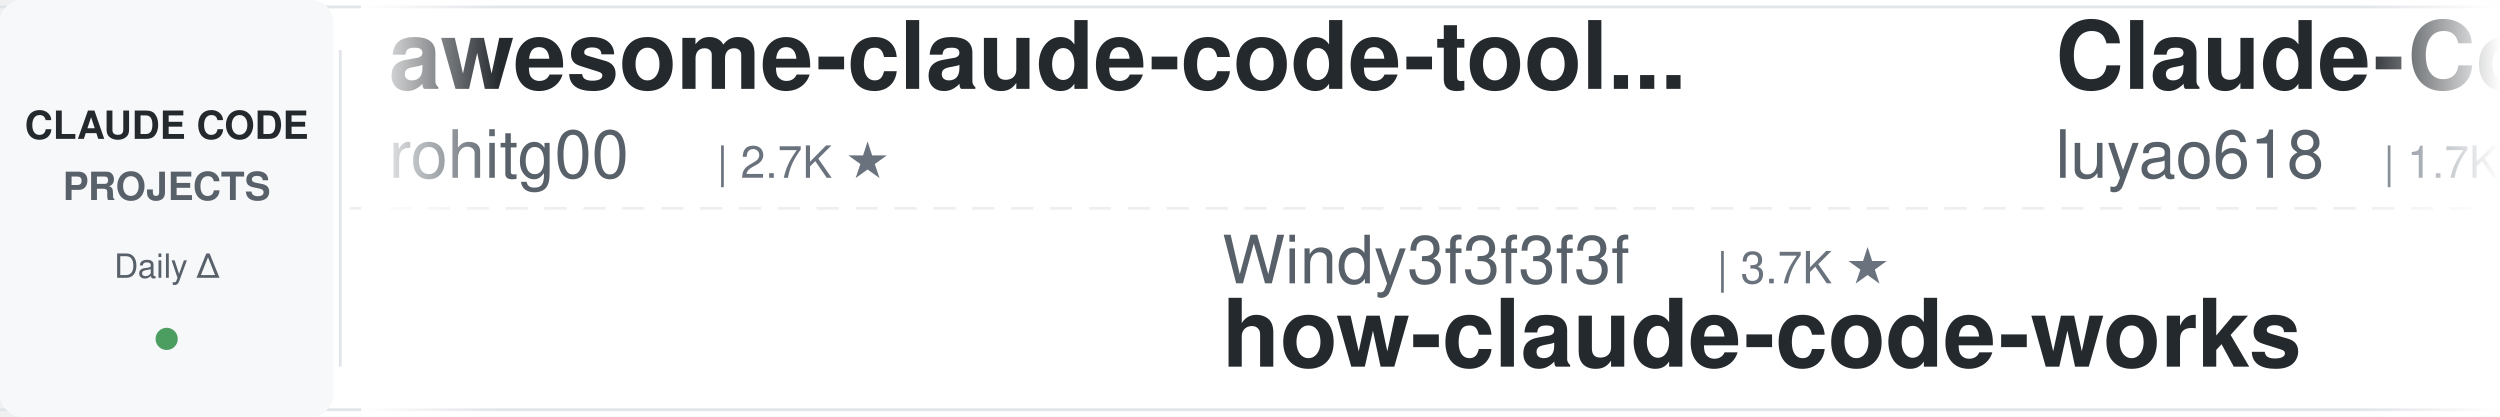
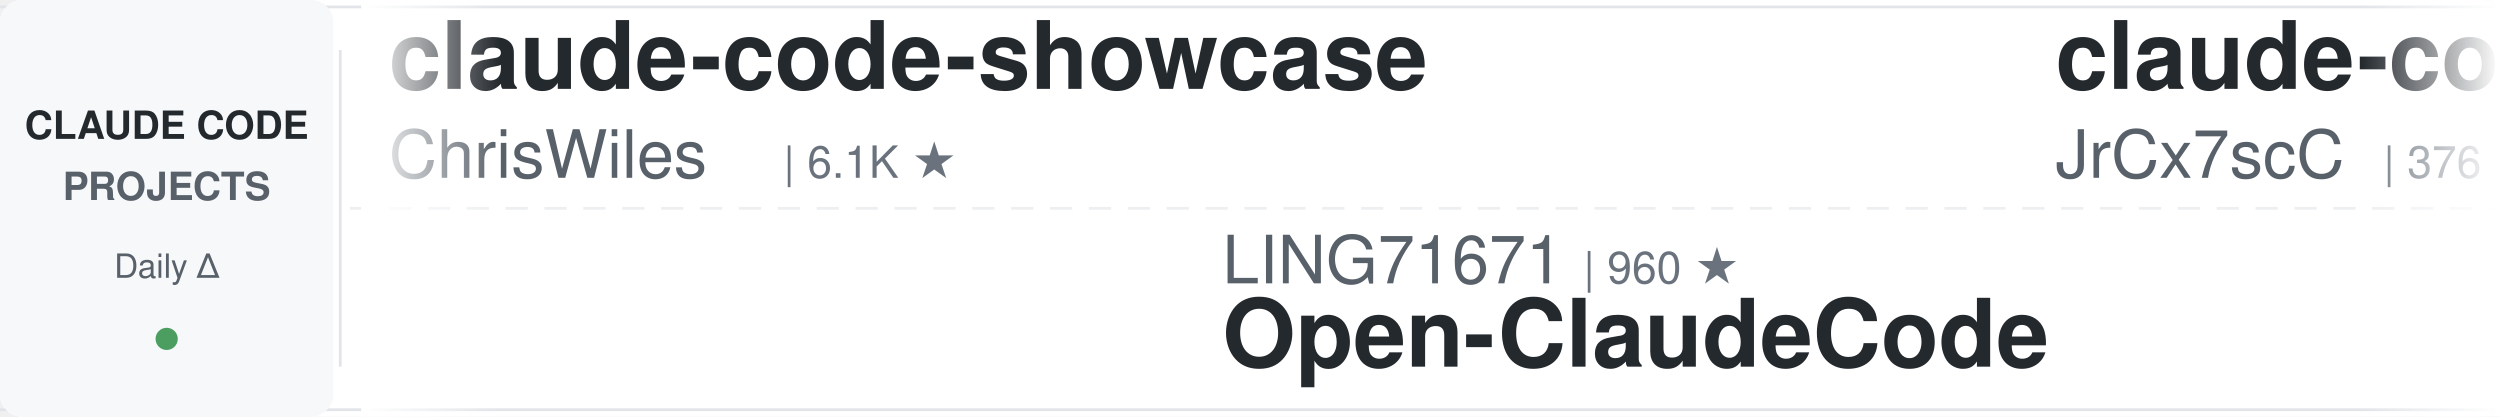
<svg xmlns="http://www.w3.org/2000/svg" width="900" height="150">
  <defs>
    <linearGradient id="leftFade" x1="0%" y1="0%" x2="100%" y2="0%">
      <stop offset="0%" style="stop-color:#ffffff;stop-opacity:1" />
      <stop offset="100%" style="stop-color:#ffffff;stop-opacity:0" />
    </linearGradient>
    <linearGradient id="rightFade" x1="0%" y1="0%" x2="100%" y2="0%">
      <stop offset="0%" style="stop-color:#ffffff;stop-opacity:0" />
      <stop offset="100%" style="stop-color:#ffffff;stop-opacity:1" />
    </linearGradient>
  </defs>
  <rect width="900" height="150" fill="#ffffff" rx="8" />
  <rect x="0" y="2" width="900" height="1" fill="#e1e4e8" />
  <rect x="0" y="147" width="900" height="1" fill="#e1e4e8" />
  <line x1="0" y1="75" x2="900" y2="75" stroke="#e1e4e8" stroke-width="1" stroke-dasharray="8 6" opacity="0.6" />
  <rect x="0" y="0" width="120" height="150" fill="#f6f8fa" rx="8" />
  <text x="60" y="50" font-family="-apple-system, BlinkMacSystemFont, 'Segoe UI', Helvetica, Arial, sans-serif" font-size="14" font-weight="600" fill="#24292e" text-anchor="middle">CLAUDE CODE</text>
  <text x="60" y="72" font-family="-apple-system, BlinkMacSystemFont, 'Segoe UI', Helvetica, Arial, sans-serif" font-size="14" font-weight="600" fill="#586069" text-anchor="middle">PROJECTS</text>
  <text x="60" y="100" font-family="-apple-system, BlinkMacSystemFont, 'Segoe UI', Helvetica, Arial, sans-serif" font-size="12" font-weight="500" fill="#586069" text-anchor="middle">Daily Δ</text>
  <circle cx="60" cy="122" r="4" fill="#22863a" opacity="0.8" />
  <rect x="122" y="18" width="1" height="114" fill="#e1e4e8" />
  <clipPath id="tickerClip">
    <rect x="130" y="0" width="770" height="150" />
  </clipPath>
  <g clip-path="url(#tickerClip)">
    <g id="tickerItems">
      <animateTransform attributeName="transform" attributeType="XML" type="translate" from="0 0" to="-3000 0" dur="54s" repeatCount="indefinite" />
      <g transform="translate(0, 0)">
-         <text x="140" y="32" font-family="-apple-system, BlinkMacSystemFont, 'Segoe UI', Helvetica, Arial, sans-serif" font-size="34" font-weight="600" fill="#24292e">awesome-claude-code-tool...</text>
-         <text x="140" y="64" font-family="-apple-system, BlinkMacSystemFont, 'Segoe UI', Helvetica, Arial, sans-serif" font-size="24" font-weight="400" fill="#586069">rohitg00</text>
-         <text x="258" y="64" font-family="-apple-system, BlinkMacSystemFont, 'Segoe UI', Helvetica, Arial, sans-serif" font-size="16" font-weight="500" fill="#6a737d">| 2.7K ★</text>
+         <text x="140" y="32" font-family="-apple-system, BlinkMacSystemFont, 'Segoe UI', Helvetica, Arial, sans-serif" font-size="34" font-weight="600" fill="#24292e">claude-code-showcase</text>
+         <text x="140" y="64" font-family="-apple-system, BlinkMacSystemFont, 'Segoe UI', Helvetica, Arial, sans-serif" font-size="24" font-weight="400" fill="#586069">ChrisWiles</text>
+         <text x="282" y="64" font-family="-apple-system, BlinkMacSystemFont, 'Segoe UI', Helvetica, Arial, sans-serif" font-size="16" font-weight="500" fill="#6a737d">| 6.1K ★</text>
      </g>
      <g transform="translate(300, 0)">
-         <text x="140" y="102" font-family="-apple-system, BlinkMacSystemFont, 'Segoe UI', Helvetica, Arial, sans-serif" font-size="24" font-weight="400" fill="#586069">Windy3f3f3f3f</text>
-         <text x="318" y="102" font-family="-apple-system, BlinkMacSystemFont, 'Segoe UI', Helvetica, Arial, sans-serif" font-size="16" font-weight="500" fill="#6a737d">| 3.7K ★</text>
-         <text x="140" y="132" font-family="-apple-system, BlinkMacSystemFont, 'Segoe UI', Helvetica, Arial, sans-serif" font-size="34" font-weight="600" fill="#24292e">how-claude-code-works</text>
+         <text x="140" y="102" font-family="-apple-system, BlinkMacSystemFont, 'Segoe UI', Helvetica, Arial, sans-serif" font-size="24" font-weight="400" fill="#586069">LING71671</text>
+         <text x="270" y="102" font-family="-apple-system, BlinkMacSystemFont, 'Segoe UI', Helvetica, Arial, sans-serif" font-size="16" font-weight="500" fill="#6a737d">| 960 ★</text>
+         <text x="140" y="132" font-family="-apple-system, BlinkMacSystemFont, 'Segoe UI', Helvetica, Arial, sans-serif" font-size="34" font-weight="600" fill="#24292e">Open-ClaudeCode</text>
      </g>
      <g transform="translate(600, 0)">
-         <text x="140" y="32" font-family="-apple-system, BlinkMacSystemFont, 'Segoe UI', Helvetica, Arial, sans-serif" font-size="34" font-weight="600" fill="#24292e">Claude-Code-Source-Study</text>
-         <text x="140" y="64" font-family="-apple-system, BlinkMacSystemFont, 'Segoe UI', Helvetica, Arial, sans-serif" font-size="24" font-weight="400" fill="#586069">luyao618</text>
-         <text x="258" y="64" font-family="-apple-system, BlinkMacSystemFont, 'Segoe UI', Helvetica, Arial, sans-serif" font-size="16" font-weight="500" fill="#6a737d">| 1.7K ★</text>
+         <text x="140" y="32" font-family="-apple-system, BlinkMacSystemFont, 'Segoe UI', Helvetica, Arial, sans-serif" font-size="34" font-weight="600" fill="#24292e">claude-code-source</text>
+         <text x="140" y="64" font-family="-apple-system, BlinkMacSystemFont, 'Segoe UI', Helvetica, Arial, sans-serif" font-size="24" font-weight="400" fill="#586069">JrCx7scC</text>
+         <text x="258" y="64" font-family="-apple-system, BlinkMacSystemFont, 'Segoe UI', Helvetica, Arial, sans-serif" font-size="16" font-weight="500" fill="#6a737d">| 376 ★</text>
      </g>
      <g transform="translate(900, 0)">
-         <text x="140" y="102" font-family="-apple-system, BlinkMacSystemFont, 'Segoe UI', Helvetica, Arial, sans-serif" font-size="24" font-weight="400" fill="#586069">daymade</text>
-         <text x="246" y="102" font-family="-apple-system, BlinkMacSystemFont, 'Segoe UI', Helvetica, Arial, sans-serif" font-size="16" font-weight="500" fill="#6a737d">| 1.4K ★</text>
-         <text x="140" y="132" font-family="-apple-system, BlinkMacSystemFont, 'Segoe UI', Helvetica, Arial, sans-serif" font-size="34" font-weight="600" fill="#24292e">claude-code-skills</text>
+         <text x="140" y="102" font-family="-apple-system, BlinkMacSystemFont, 'Segoe UI', Helvetica, Arial, sans-serif" font-size="24" font-weight="400" fill="#586069">davila7</text>
+         <text x="246" y="102" font-family="-apple-system, BlinkMacSystemFont, 'Segoe UI', Helvetica, Arial, sans-serif" font-size="16" font-weight="500" fill="#6a737d">| 32.3K ★</text>
+         <text x="140" y="132" font-family="-apple-system, BlinkMacSystemFont, 'Segoe UI', Helvetica, Arial, sans-serif" font-size="34" font-weight="600" fill="#24292e">claude-code-templates</text>
      </g>
      <g transform="translate(1200, 0)">
-         <text x="140" y="32" font-family="-apple-system, BlinkMacSystemFont, 'Segoe UI', Helvetica, Arial, sans-serif" font-size="34" font-weight="600" fill="#24292e">everything-claude-code</text>
-         <text x="140" y="64" font-family="-apple-system, BlinkMacSystemFont, 'Segoe UI', Helvetica, Arial, sans-serif" font-size="24" font-weight="400" fill="#586069">WorldFlowAI</text>
-         <text x="294" y="64" font-family="-apple-system, BlinkMacSystemFont, 'Segoe UI', Helvetica, Arial, sans-serif" font-size="16" font-weight="500" fill="#6a737d">| 3.8K ★</text>
+         <text x="140" y="32" font-family="-apple-system, BlinkMacSystemFont, 'Segoe UI', Helvetica, Arial, sans-serif" font-size="34" font-weight="600" fill="#24292e">Claude-Code-Game-Studios</text>
+         <text x="140" y="64" font-family="-apple-system, BlinkMacSystemFont, 'Segoe UI', Helvetica, Arial, sans-serif" font-size="24" font-weight="400" fill="#586069">Donchitos</text>
+         <text x="270" y="64" font-family="-apple-system, BlinkMacSystemFont, 'Segoe UI', Helvetica, Arial, sans-serif" font-size="16" font-weight="500" fill="#6a737d">| 25.6K ★</text>
      </g>
      <g transform="translate(1500, 0)">
-         <text x="140" y="102" font-family="-apple-system, BlinkMacSystemFont, 'Segoe UI', Helvetica, Arial, sans-serif" font-size="24" font-weight="400" fill="#586069">repowise-dev</text>
-         <text x="306" y="102" font-family="-apple-system, BlinkMacSystemFont, 'Segoe UI', Helvetica, Arial, sans-serif" font-size="16" font-weight="500" fill="#6a737d">| 1.2K ★</text>
-         <text x="140" y="132" font-family="-apple-system, BlinkMacSystemFont, 'Segoe UI', Helvetica, Arial, sans-serif" font-size="34" font-weight="600" fill="#24292e">claude-code-prompts</text>
+         <text x="140" y="102" font-family="-apple-system, BlinkMacSystemFont, 'Segoe UI', Helvetica, Arial, sans-serif" font-size="24" font-weight="400" fill="#586069">affaan-m</text>
+         <text x="258" y="102" font-family="-apple-system, BlinkMacSystemFont, 'Segoe UI', Helvetica, Arial, sans-serif" font-size="16" font-weight="500" fill="#6a737d">| 270.4K ★</text>
+         <text x="140" y="132" font-family="-apple-system, BlinkMacSystemFont, 'Segoe UI', Helvetica, Arial, sans-serif" font-size="34" font-weight="600" fill="#24292e">ECC</text>
      </g>
      <g transform="translate(1800, 0)">
-         <text x="140" y="32" font-family="-apple-system, BlinkMacSystemFont, 'Segoe UI', Helvetica, Arial, sans-serif" font-size="34" font-weight="600" fill="#24292e">everything-claude-code-z...</text>
-         <text x="140" y="64" font-family="-apple-system, BlinkMacSystemFont, 'Segoe UI', Helvetica, Arial, sans-serif" font-size="24" font-weight="400" fill="#586069">xu-xiang</text>
-         <text x="258" y="64" font-family="-apple-system, BlinkMacSystemFont, 'Segoe UI', Helvetica, Arial, sans-serif" font-size="16" font-weight="500" fill="#6a737d">| 2.0K ★</text>
+         <text x="140" y="32" font-family="-apple-system, BlinkMacSystemFont, 'Segoe UI', Helvetica, Arial, sans-serif" font-size="34" font-weight="600" fill="#24292e">Auto-claude-code-researc...</text>
+         <text x="140" y="64" font-family="-apple-system, BlinkMacSystemFont, 'Segoe UI', Helvetica, Arial, sans-serif" font-size="24" font-weight="400" fill="#586069">wanshuiyin</text>
+         <text x="282" y="64" font-family="-apple-system, BlinkMacSystemFont, 'Segoe UI', Helvetica, Arial, sans-serif" font-size="16" font-weight="500" fill="#6a737d">| 16.9K ★</text>
      </g>
      <g transform="translate(2100, 0)">
-         <text x="140" y="102" font-family="-apple-system, BlinkMacSystemFont, 'Segoe UI', Helvetica, Arial, sans-serif" font-size="24" font-weight="400" fill="#586069">SeemSeam</text>
-         <text x="258" y="102" font-family="-apple-system, BlinkMacSystemFont, 'Segoe UI', Helvetica, Arial, sans-serif" font-size="16" font-weight="500" fill="#6a737d">| 3.5K ★</text>
-         <text x="140" y="132" font-family="-apple-system, BlinkMacSystemFont, 'Segoe UI', Helvetica, Arial, sans-serif" font-size="34" font-weight="600" fill="#24292e">claude_codex_bridge</text>
+         <text x="140" y="102" font-family="-apple-system, BlinkMacSystemFont, 'Segoe UI', Helvetica, Arial, sans-serif" font-size="24" font-weight="400" fill="#586069">FlorianBruniaux</text>
+         <text x="342" y="102" font-family="-apple-system, BlinkMacSystemFont, 'Segoe UI', Helvetica, Arial, sans-serif" font-size="16" font-weight="500" fill="#6a737d">| 6.1K ★</text>
+         <text x="140" y="132" font-family="-apple-system, BlinkMacSystemFont, 'Segoe UI', Helvetica, Arial, sans-serif" font-size="34" font-weight="600" fill="#24292e">claude-code-ultimate-gui...</text>
      </g>
      <g transform="translate(2400, 0)">
-         <text x="140" y="32" font-family="-apple-system, BlinkMacSystemFont, 'Segoe UI', Helvetica, Arial, sans-serif" font-size="34" font-weight="600" fill="#24292e">awesome-claude-code</text>
-         <text x="140" y="64" font-family="-apple-system, BlinkMacSystemFont, 'Segoe UI', Helvetica, Arial, sans-serif" font-size="24" font-weight="400" fill="#586069">jqueryscript</text>
-         <text x="306" y="64" font-family="-apple-system, BlinkMacSystemFont, 'Segoe UI', Helvetica, Arial, sans-serif" font-size="16" font-weight="500" fill="#6a737d">| 521 ★</text>
+         <text x="140" y="32" font-family="-apple-system, BlinkMacSystemFont, 'Segoe UI', Helvetica, Arial, sans-serif" font-size="34" font-weight="600" fill="#24292e">Dive-into-Claude-Code</text>
+         <text x="140" y="64" font-family="-apple-system, BlinkMacSystemFont, 'Segoe UI', Helvetica, Arial, sans-serif" font-size="24" font-weight="400" fill="#586069">VILA-Lab</text>
+         <text x="258" y="64" font-family="-apple-system, BlinkMacSystemFont, 'Segoe UI', Helvetica, Arial, sans-serif" font-size="16" font-weight="500" fill="#6a737d">| 2.1K ★</text>
      </g>
      <g transform="translate(2700, 0)">
-         <text x="140" y="102" font-family="-apple-system, BlinkMacSystemFont, 'Segoe UI', Helvetica, Arial, sans-serif" font-size="24" font-weight="400" fill="#586069">ykdojo</text>
-         <text x="234" y="102" font-family="-apple-system, BlinkMacSystemFont, 'Segoe UI', Helvetica, Arial, sans-serif" font-size="16" font-weight="500" fill="#6a737d">| 10.2K ★</text>
-         <text x="140" y="132" font-family="-apple-system, BlinkMacSystemFont, 'Segoe UI', Helvetica, Arial, sans-serif" font-size="34" font-weight="600" fill="#24292e">claude-code-tips</text>
+         <text x="140" y="102" font-family="-apple-system, BlinkMacSystemFont, 'Segoe UI', Helvetica, Arial, sans-serif" font-size="24" font-weight="400" fill="#586069">krusemediallc</text>
+         <text x="318" y="102" font-family="-apple-system, BlinkMacSystemFont, 'Segoe UI', Helvetica, Arial, sans-serif" font-size="16" font-weight="500" fill="#6a737d">| 1.6K ★</text>
+         <text x="140" y="132" font-family="-apple-system, BlinkMacSystemFont, 'Segoe UI', Helvetica, Arial, sans-serif" font-size="34" font-weight="600" fill="#24292e">arcads-claude-code</text>
      </g>
      <g transform="translate(3000, 0)">
-         <text x="140" y="32" font-family="-apple-system, BlinkMacSystemFont, 'Segoe UI', Helvetica, Arial, sans-serif" font-size="34" font-weight="600" fill="#24292e">awesome-claude-code-tool...</text>
-         <text x="140" y="64" font-family="-apple-system, BlinkMacSystemFont, 'Segoe UI', Helvetica, Arial, sans-serif" font-size="24" font-weight="400" fill="#586069">rohitg00</text>
-         <text x="258" y="64" font-family="-apple-system, BlinkMacSystemFont, 'Segoe UI', Helvetica, Arial, sans-serif" font-size="16" font-weight="500" fill="#6a737d">| 2.7K ★</text>
+         <text x="140" y="32" font-family="-apple-system, BlinkMacSystemFont, 'Segoe UI', Helvetica, Arial, sans-serif" font-size="34" font-weight="600" fill="#24292e">claude-code-showcase</text>
+         <text x="140" y="64" font-family="-apple-system, BlinkMacSystemFont, 'Segoe UI', Helvetica, Arial, sans-serif" font-size="24" font-weight="400" fill="#586069">ChrisWiles</text>
+         <text x="282" y="64" font-family="-apple-system, BlinkMacSystemFont, 'Segoe UI', Helvetica, Arial, sans-serif" font-size="16" font-weight="500" fill="#6a737d">| 6.1K ★</text>
      </g>
      <g transform="translate(3300, 0)">
-         <text x="140" y="102" font-family="-apple-system, BlinkMacSystemFont, 'Segoe UI', Helvetica, Arial, sans-serif" font-size="24" font-weight="400" fill="#586069">Windy3f3f3f3f</text>
-         <text x="318" y="102" font-family="-apple-system, BlinkMacSystemFont, 'Segoe UI', Helvetica, Arial, sans-serif" font-size="16" font-weight="500" fill="#6a737d">| 3.7K ★</text>
-         <text x="140" y="132" font-family="-apple-system, BlinkMacSystemFont, 'Segoe UI', Helvetica, Arial, sans-serif" font-size="34" font-weight="600" fill="#24292e">how-claude-code-works</text>
+         <text x="140" y="102" font-family="-apple-system, BlinkMacSystemFont, 'Segoe UI', Helvetica, Arial, sans-serif" font-size="24" font-weight="400" fill="#586069">LING71671</text>
+         <text x="270" y="102" font-family="-apple-system, BlinkMacSystemFont, 'Segoe UI', Helvetica, Arial, sans-serif" font-size="16" font-weight="500" fill="#6a737d">| 960 ★</text>
+         <text x="140" y="132" font-family="-apple-system, BlinkMacSystemFont, 'Segoe UI', Helvetica, Arial, sans-serif" font-size="34" font-weight="600" fill="#24292e">Open-ClaudeCode</text>
      </g>
      <g transform="translate(3600, 0)">
-         <text x="140" y="32" font-family="-apple-system, BlinkMacSystemFont, 'Segoe UI', Helvetica, Arial, sans-serif" font-size="34" font-weight="600" fill="#24292e">Claude-Code-Source-Study</text>
-         <text x="140" y="64" font-family="-apple-system, BlinkMacSystemFont, 'Segoe UI', Helvetica, Arial, sans-serif" font-size="24" font-weight="400" fill="#586069">luyao618</text>
-         <text x="258" y="64" font-family="-apple-system, BlinkMacSystemFont, 'Segoe UI', Helvetica, Arial, sans-serif" font-size="16" font-weight="500" fill="#6a737d">| 1.7K ★</text>
+         <text x="140" y="32" font-family="-apple-system, BlinkMacSystemFont, 'Segoe UI', Helvetica, Arial, sans-serif" font-size="34" font-weight="600" fill="#24292e">claude-code-source</text>
+         <text x="140" y="64" font-family="-apple-system, BlinkMacSystemFont, 'Segoe UI', Helvetica, Arial, sans-serif" font-size="24" font-weight="400" fill="#586069">JrCx7scC</text>
+         <text x="258" y="64" font-family="-apple-system, BlinkMacSystemFont, 'Segoe UI', Helvetica, Arial, sans-serif" font-size="16" font-weight="500" fill="#6a737d">| 376 ★</text>
      </g>
      <g transform="translate(3900, 0)">
-         <text x="140" y="102" font-family="-apple-system, BlinkMacSystemFont, 'Segoe UI', Helvetica, Arial, sans-serif" font-size="24" font-weight="400" fill="#586069">daymade</text>
-         <text x="246" y="102" font-family="-apple-system, BlinkMacSystemFont, 'Segoe UI', Helvetica, Arial, sans-serif" font-size="16" font-weight="500" fill="#6a737d">| 1.4K ★</text>
-         <text x="140" y="132" font-family="-apple-system, BlinkMacSystemFont, 'Segoe UI', Helvetica, Arial, sans-serif" font-size="34" font-weight="600" fill="#24292e">claude-code-skills</text>
+         <text x="140" y="102" font-family="-apple-system, BlinkMacSystemFont, 'Segoe UI', Helvetica, Arial, sans-serif" font-size="24" font-weight="400" fill="#586069">davila7</text>
+         <text x="246" y="102" font-family="-apple-system, BlinkMacSystemFont, 'Segoe UI', Helvetica, Arial, sans-serif" font-size="16" font-weight="500" fill="#6a737d">| 32.3K ★</text>
+         <text x="140" y="132" font-family="-apple-system, BlinkMacSystemFont, 'Segoe UI', Helvetica, Arial, sans-serif" font-size="34" font-weight="600" fill="#24292e">claude-code-templates</text>
      </g>
    </g>
  </g>
  <rect x="130" y="0" width="50" height="150" fill="url(#leftFade)" />
  <rect x="850" y="0" width="50" height="150" fill="url(#rightFade)" />
</svg>
